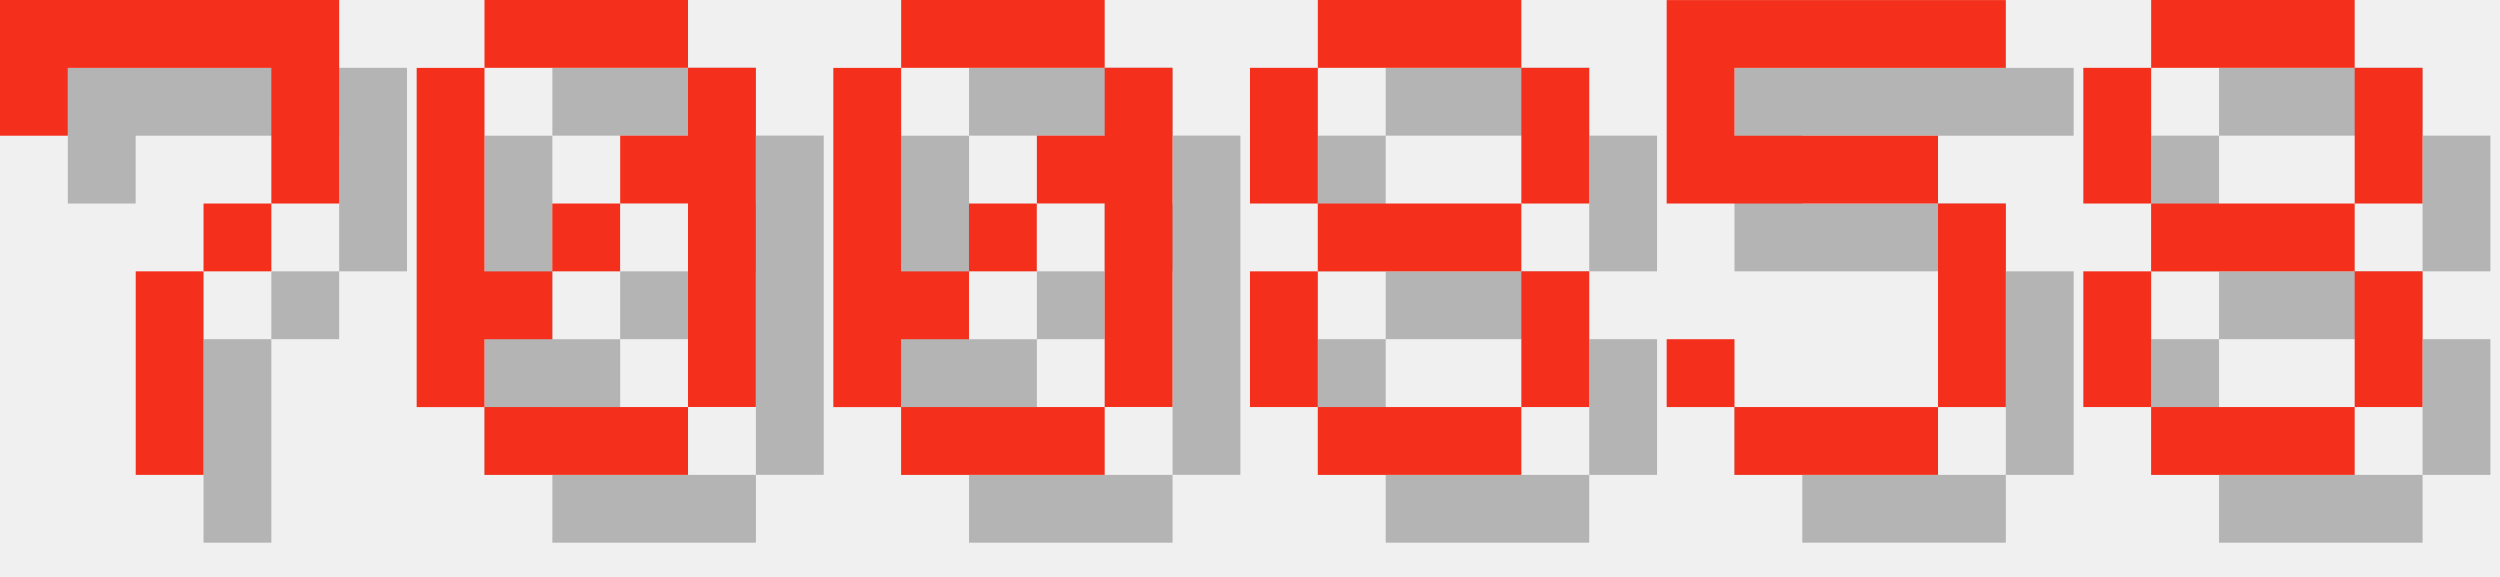
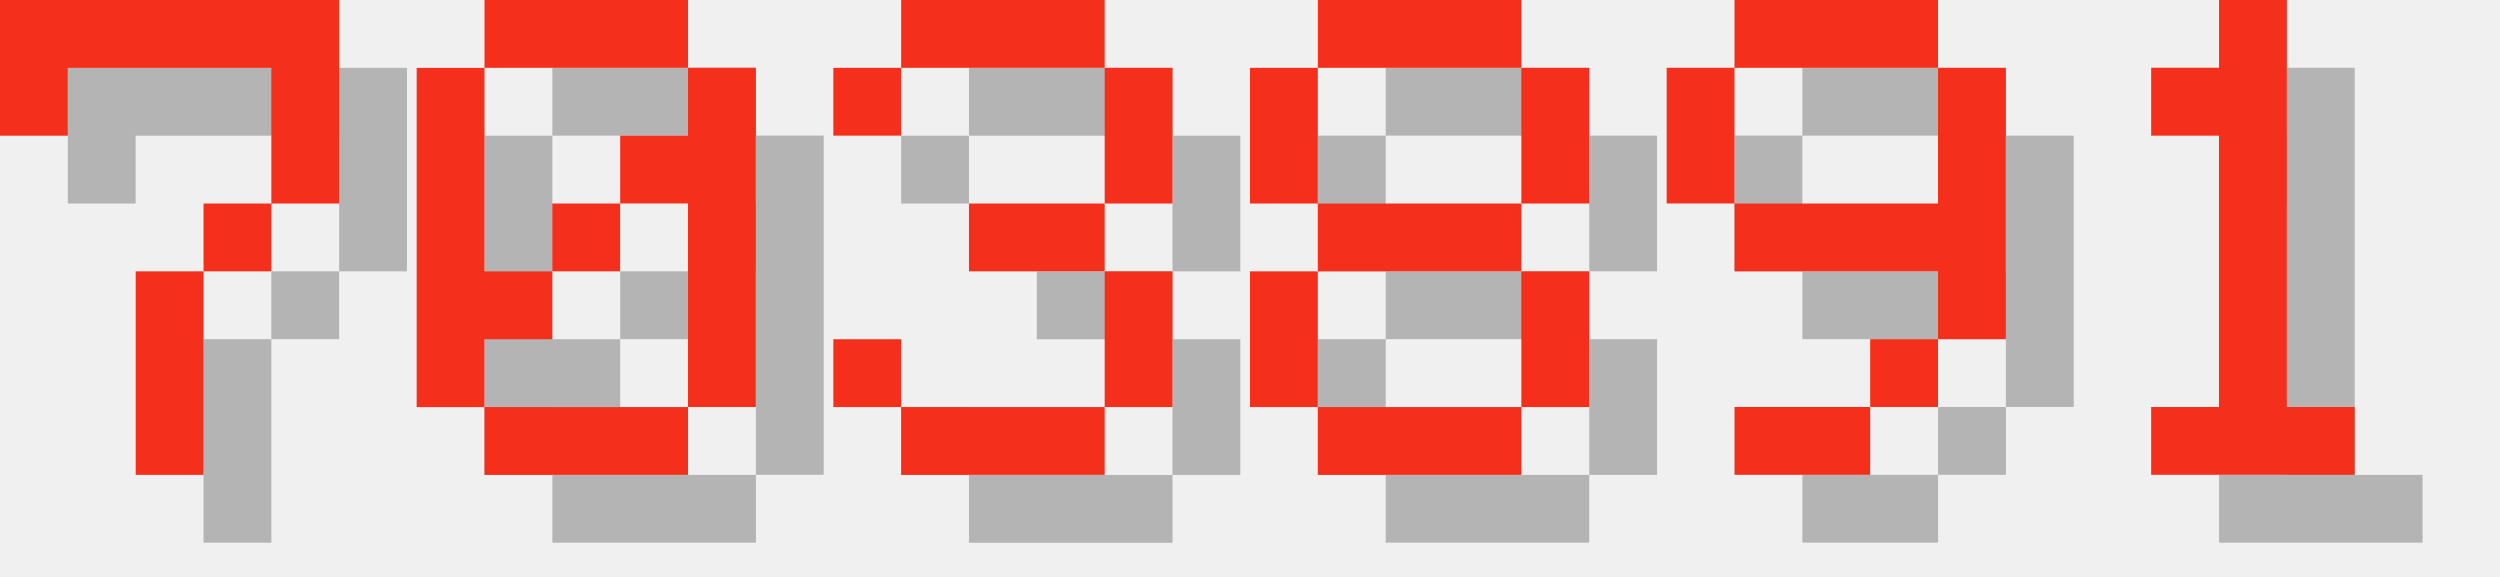
<svg xmlns="http://www.w3.org/2000/svg" version="1.1" width="156.0" height="36">
  <style>
        .text-foreground {
            fill: #F4301C;
        }
        .text-shadow {
            fill: #000000;
            fill-opacity: 0.25;
        }
    </style>
  <g class="digit" id="digit_7" transform="translate(0.0, 0), scale(4)">
    <path id="digit_7_shadow" class="text-shadow" d="m1.058 1.058 2e-6 2.117h1.058v-1.058h3.175v1.058l2e-7 1.058h-1.058v1.058h-1.058l4e-7 3.175 1.058 1e-7v-3.175h1.058v-1.058h1.058l5e-7 -1.058v-2.117z" fill-opacity=".5" style="paint-order:stroke fill markers" />
    <path id="digit_7_fg" class="text-foreground" d="m0 0 2e-6 2.117h1.058v-1.058h3.175v1.058l2e-7 1.058h-1.058v1.058h-1.058l4e-7 3.175 1.058 1e-7v-3.175h1.058v-1.058h1.058l5e-7 -1.058v-2.117z" fill="#fff" style="paint-order:stroke fill markers" />
  </g>
  <g class="digit" id="digit_0" transform="translate(26.0, 0), scale(4)">
    <path id="digit_0_shadow" class="text-shadow" d="m2.117 1.058v1.058h3.175v-1.058h-3.175zm3.175 1.058v1.058h-1.058v1.058h1.058v3.175h1.058v-5.292h-1.058zm0 5.292h-3.175v1.058h3.175v-1.058zm-3.175 0v-1.058h1.058v-1.058h-1.058v-3.175h-1.058v5.292h1.058zm1.058-2.117h1.058v-1.058h-1.058v1.058z" fill-opacity=".5" style="paint-order:stroke fill markers" />
    <path id="digit_0_fg" class="text-foreground" d="m1.058 0v1.058h3.175v-1.058h-3.175zm3.175 1.058v1.058h-1.058v1.058h1.058v3.175h1.058v-5.292h-1.058zm0 5.292h-3.175v1.058h3.175v-1.058zm-3.175 0v-1.058h1.058v-1.058h-1.058v-3.175h-1.058v5.292h1.058zm1.058-2.117h1.058v-1.058h-1.058v1.058z" fill="#fff" style="paint-order:stroke fill markers" />
  </g>
-   <g class="digit" id="digit_0" transform="translate(52.0, 0), scale(4)">
-     <path id="digit_0_shadow" class="text-shadow" d="m2.117 1.058v1.058h3.175v-1.058h-3.175zm3.175 1.058v1.058h-1.058v1.058h1.058v3.175h1.058v-5.292h-1.058zm0 5.292h-3.175v1.058h3.175v-1.058zm-3.175 0v-1.058h1.058v-1.058h-1.058v-3.175h-1.058v5.292h1.058zm1.058-2.117h1.058v-1.058h-1.058v1.058z" fill-opacity=".5" style="paint-order:stroke fill markers" />
-     <path id="digit_0_fg" class="text-foreground" d="m1.058 0v1.058h3.175v-1.058h-3.175zm3.175 1.058v1.058h-1.058v1.058h1.058v3.175h1.058v-5.292h-1.058zm0 5.292h-3.175v1.058h3.175v-1.058zm-3.175 0v-1.058h1.058v-1.058h-1.058v-3.175h-1.058v5.292h1.058zm1.058-2.117h1.058v-1.058h-1.058v1.058z" fill="#fff" style="paint-order:stroke fill markers" />
+   <g class="digit" id="digit_3" transform="translate(52.0, 0), scale(4)">
+     <path id="digit_3_shadow" class="text-shadow" d="m1.058 2.117v1.058h1.058v-1.058h3.175v2.117h-2.117v1.058h2.117v2.117h-3.175v-1.058h-1.058v1.058h1.058v1.058h3.175v-1.058h1.058v-2.117h-1.058v-1.058h1.058v-2.117h-1.058v-1.058h-3.175v1.058h-1.058z" fill-opacity=".5" style="paint-order:stroke fill markers" />
+     <path id="digit_3_fg" class="text-foreground" d="m0 1.058v1.058h1.058v-1.058h3.175v2.117h-2.117v1.058h2.117v2.117h-3.175v-1.058h-1.058v1.058h1.058v1.058h3.175v-1.058h1.058v-2.117h-1.058v-1.058h1.058v-2.117h-1.058v-1.058h-3.175v1.058h-1.058z" fill="#fff" style="paint-order:stroke fill markers" />
  </g>
  <g class="digit" id="digit_8" transform="translate(78.0, 0), scale(4)">
    <path id="digit_8_shadow" class="text-shadow" d="m2.117 1.058v1.058h3.175v-1.058h-3.175zm3.175 1.058v2.117h1.058v-2.117h-1.058zm0 2.117h-3.175v1.058h3.175v-1.058zm0 1.058v2.117h1.058v-2.117h-1.058zm0 2.117h-3.175v1.058h3.175v-1.058zm-3.175 0v-2.117h-1.058v2.117h1.058zm0-3.175v-2.117h-1.058v2.117h1.058z" fill-opacity=".5" style="paint-order:stroke fill markers" />
    <path id="digit_8_fg" class="text-foreground" d="m1.058 0v1.058h3.175v-1.058h-3.175zm3.175 1.058v2.117h1.058v-2.117h-1.058zm0 2.117h-3.175v1.058h3.175v-1.058zm0 1.058v2.117h1.058v-2.117h-1.058zm0 2.117h-3.175v1.058h3.175v-1.058zm-3.175 0v-2.117h-1.058v2.117h1.058zm0-3.175v-2.117h-1.058v2.117h1.058z" fill="#fff" style="paint-order:stroke fill markers" />
  </g>
-   <g class="digit" id="digit_5" transform="translate(104.0, 0), scale(4)">
-     <path id="digit_5_shadow" class="text-shadow" d="m1.058 1.058v3.175h4.233v3.175h-3.175v-1.058h-1.058v1.058h1.058v1.058h3.175v-1.058h1.058v-3.175h-1.058v-1.058h-3.175v-1.058h4.233v-1.058h-5.292z" fill-opacity=".5" style="paint-order:stroke fill markers" />
-     <path id="digit_5_fg" class="text-foreground" d="m0 0v3.175h4.233v3.175h-3.175v-1.058h-1.058v1.058h1.058v1.058h3.175v-1.058h1.058v-3.175h-1.058v-1.058h-3.175v-1.058h4.233v-1.058h-5.292z" fill="#fff" style="paint-order:stroke fill markers" />
+   <g class="digit" id="digit_9" transform="translate(104.0, 0), scale(4)">
+     <path id="digit_9_shadow" class="text-shadow" d="m2.117 1.058v1.058h3.175v-1.058h-3.175zm3.175 1.058v2.117h-3.175v1.058h3.175v1.058h1.058v-4.233h-1.058zm0 4.233h-1.058v1.058h1.058v-1.058zm-1.058 1.058h-2.117v1.058h2.117v-1.058zm-2.117-3.175v-2.117h-1.058v2.117h1.058z" fill-opacity=".5" style="paint-order:stroke fill markers" />
+     <path id="digit_9_fg" class="text-foreground" d="m1.058 0v1.058h3.175v-1.058h-3.175zm3.175 1.058v2.117h-3.175v1.058h3.175v1.058h1.058v-4.233h-1.058zm0 4.233h-1.058v1.058h1.058v-1.058zm-1.058 1.058h-2.117v1.058h2.117v-1.058zm-2.117-3.175v-2.117h-1.058v2.117h1.058z" fill="#fff" style="paint-order:stroke fill markers" />
  </g>
-   <g class="digit" id="digit_8" transform="translate(130.0, 0), scale(4)">
-     <path id="digit_8_shadow" class="text-shadow" d="m2.117 1.058v1.058h3.175v-1.058h-3.175zm3.175 1.058v2.117h1.058v-2.117h-1.058zm0 2.117h-3.175v1.058h3.175v-1.058zm0 1.058v2.117h1.058v-2.117h-1.058zm0 2.117h-3.175v1.058h3.175v-1.058zm-3.175 0v-2.117h-1.058v2.117h1.058zm0-3.175v-2.117h-1.058v2.117h1.058z" fill-opacity=".5" style="paint-order:stroke fill markers" />
-     <path id="digit_8_fg" class="text-foreground" d="m1.058 0v1.058h3.175v-1.058h-3.175zm3.175 1.058v2.117h1.058v-2.117h-1.058zm0 2.117h-3.175v1.058h3.175v-1.058zm0 1.058v2.117h1.058v-2.117h-1.058zm0 2.117h-3.175v1.058h3.175v-1.058zm-3.175 0v-2.117h-1.058v2.117h1.058zm0-3.175v-2.117h-1.058v2.117h1.058z" fill="#fff" style="paint-order:stroke fill markers" />
+   <g class="digit" id="digit_1" transform="translate(130.0, 0), scale(4)">
+     <path id="digit_1_shadow" class="text-shadow" d="m2.117 2.117v1.058h1.058v4.233h-1.058v1.058h3.175v-1.058h-1.058v-6.35h-1.058v1.058h-1.058z" fill-opacity=".5" style="paint-order:stroke fill markers" />
+     <path id="digit_1_fg" class="text-foreground" d="m1.058 1.058v1.058h1.058v4.233h-1.058v1.058h3.175v-1.058h-1.058v-6.35h-1.058v1.058h-1.058z" fill="#fff" style="paint-order:stroke fill markers" />
  </g>
</svg>
